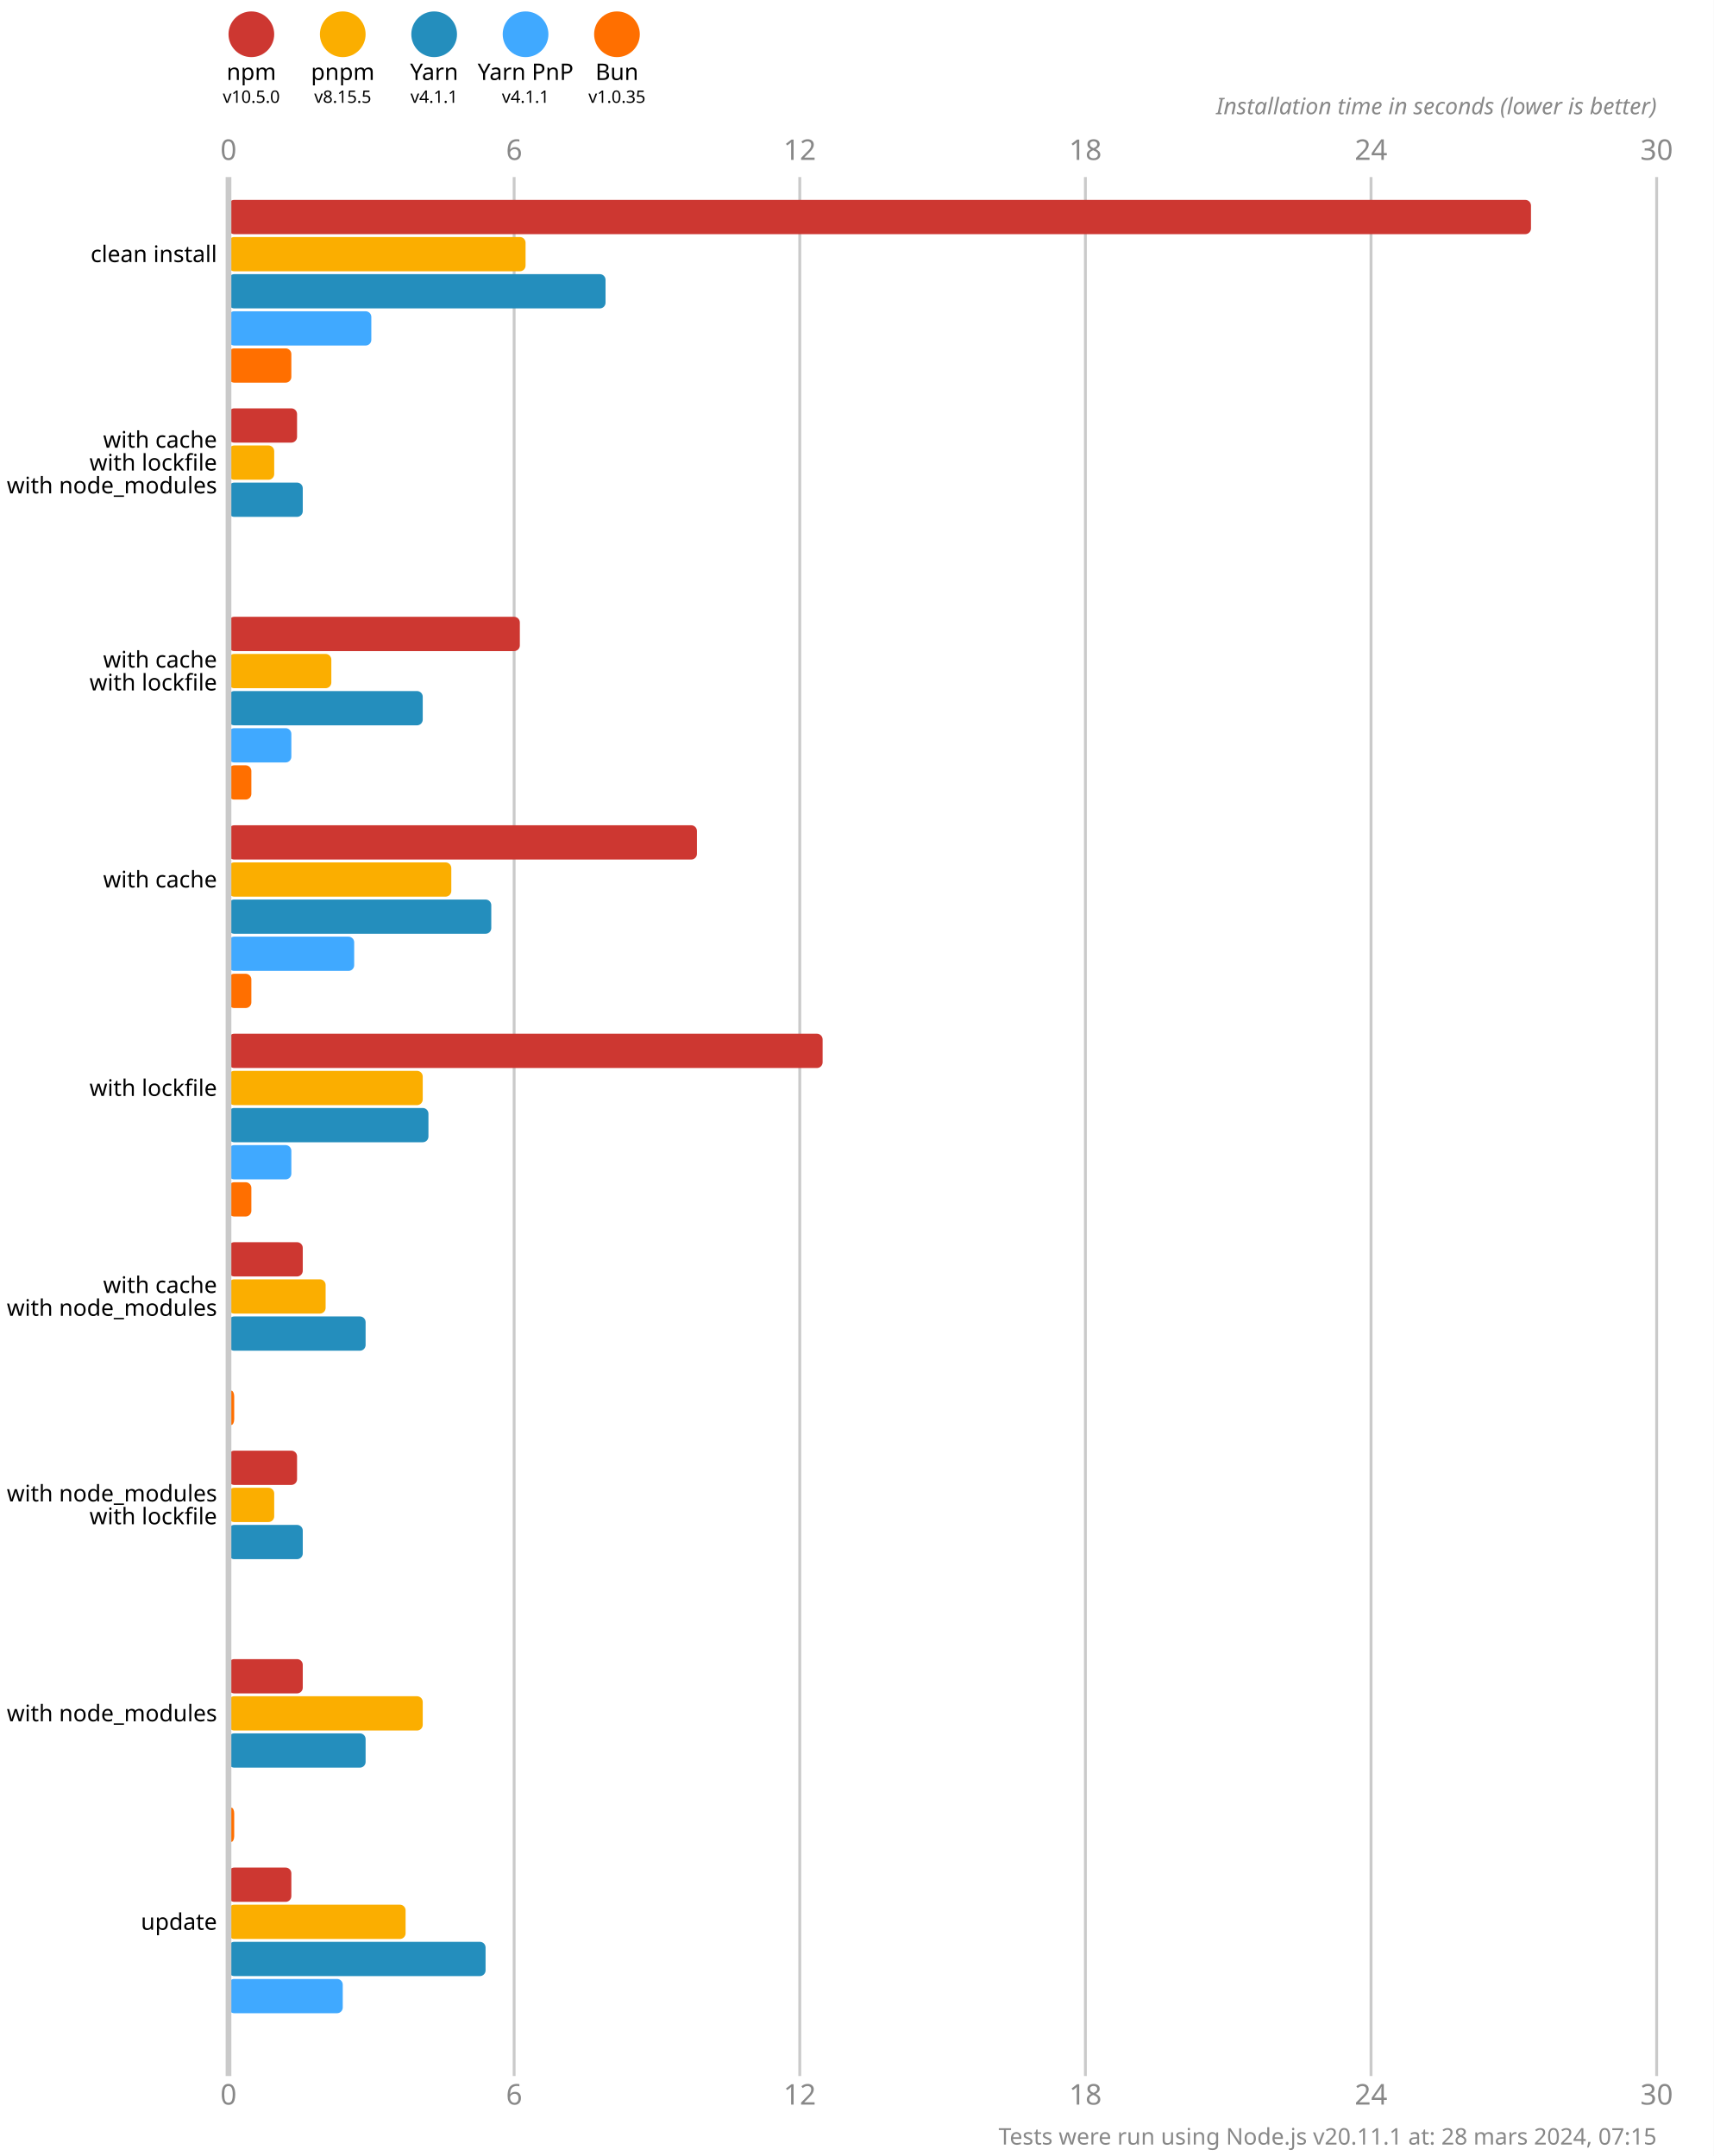
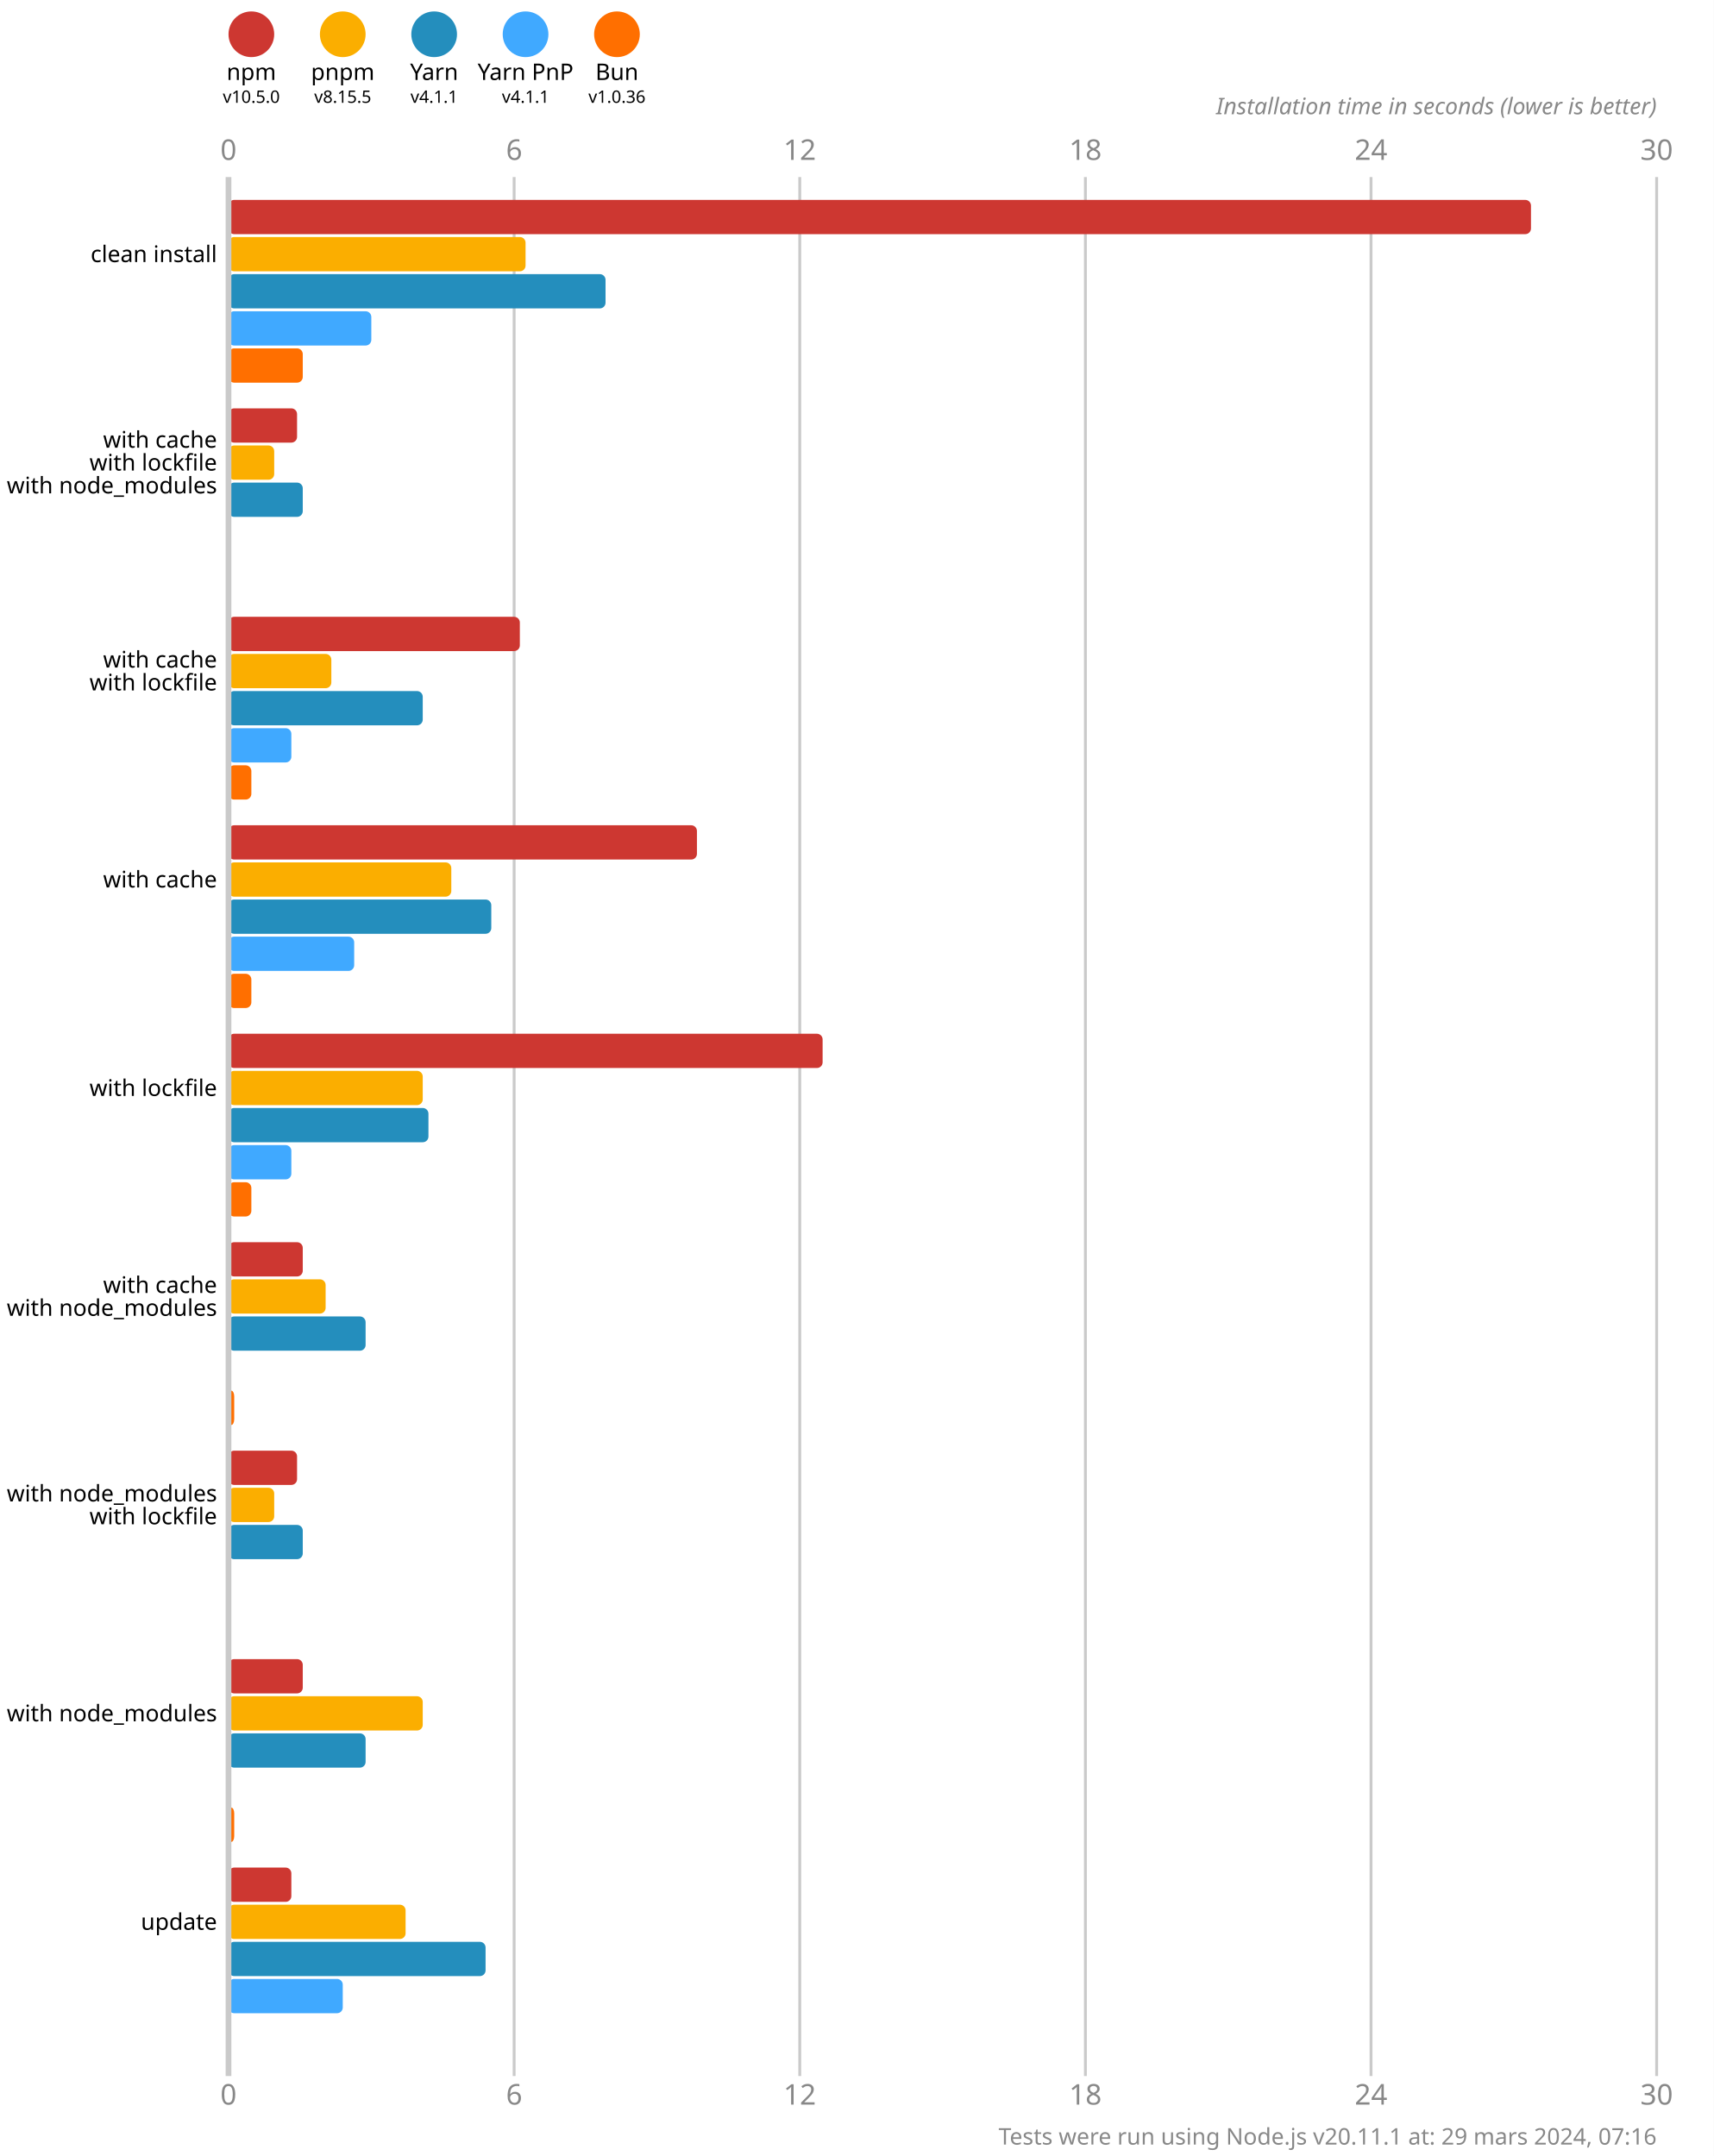
<svg xmlns="http://www.w3.org/2000/svg" version="1.1" viewBox="0 0 300 377.5">
  <style>
    .font { font-family: sans-serif; }
    .s3 { font-size: 3px; }
    .s4 { font-size: 4px; }
    .s5 { font-size: 5px; }
    .line { stroke: #cacaca; }
    .width { stroke-width: 0.5; }
    .text { fill: #888; }
  </style>
  <rect x="0" y="0" width="300" height="377.5" fill="#fff" />
  <circle cx="44" cy="6" r="4" fill="#cd3731" />
  <text x="44" y="14" class="font s4" text-anchor="middle">npm</text>
  <text x="44" y="18" class="font s3" text-anchor="middle">v10.5.0</text>
  <circle cx="60" cy="6" r="4" fill="#fbae00" />
  <text x="60" y="14" class="font s4" text-anchor="middle">pnpm</text>
  <text x="60" y="18" class="font s3" text-anchor="middle">v8.15.5</text>
  <circle cx="76" cy="6" r="4" fill="#248ebd" />
  <text x="76" y="14" class="font s4" text-anchor="middle">Yarn</text>
  <text x="76" y="18" class="font s3" text-anchor="middle">v4.1.1</text>
  <circle cx="92" cy="6" r="4" fill="#40a9ff" />
  <text x="92" y="14" class="font s4" text-anchor="middle">Yarn PnP</text>
  <text x="92" y="18" class="font s3" text-anchor="middle">v4.1.1</text>
  <circle cx="108" cy="6" r="4" fill="#ff6f00" />
  <text x="108" y="14" class="font s4" text-anchor="middle">Bun</text>
-   <text x="108" y="18" class="font s3" text-anchor="middle">v1.0.35</text>
+   <text x="108" y="18" class="font s3" text-anchor="middle">v1.0.36</text>
  <text x="40" y="28" class="font s5 text" text-anchor="middle">0</text>
  <text x="40" y="368.5" class="font s5 text" text-anchor="middle">0</text>
  <line x1="90" y1="31" x2="90" y2="363.5" class="line width" />
  <text x="90" y="28" class="font s5 text" text-anchor="middle">6</text>
  <text x="90" y="368.5" class="font s5 text" text-anchor="middle">6</text>
  <line x1="140" y1="31" x2="140" y2="363.5" class="line width" />
  <text x="140" y="28" class="font s5 text" text-anchor="middle">12</text>
  <text x="140" y="368.5" class="font s5 text" text-anchor="middle">12</text>
  <line x1="190" y1="31" x2="190" y2="363.5" class="line width" />
  <text x="190" y="28" class="font s5 text" text-anchor="middle">18</text>
  <text x="190" y="368.5" class="font s5 text" text-anchor="middle">18</text>
  <line x1="240" y1="31" x2="240" y2="363.5" class="line width" />
  <text x="240" y="28" class="font s5 text" text-anchor="middle">24</text>
  <text x="240" y="368.5" class="font s5 text" text-anchor="middle">24</text>
  <line x1="290" y1="31" x2="290" y2="363.5" class="line width" />
  <text x="290" y="28" class="font s5 text" text-anchor="middle">30</text>
  <text x="290" y="368.5" class="font s5 text" text-anchor="middle">30</text>
  <text x="290" y="20" class="font s4 text" font-style="italic" text-anchor="end">Installation time in seconds (lower is better)</text>
  <rect x="40" y="35" width="228" height="6" fill="#cd3731" rx="1" ry="1" />
  <rect x="40" y="41.5" width="52" height="6" fill="#fbae00" rx="1" ry="1" />
  <rect x="40" y="48" width="66" height="6" fill="#248ebd" rx="1" ry="1" />
  <rect x="40" y="54.5" width="25" height="6" fill="#40a9ff" rx="1" ry="1" />
-   <rect x="40" y="61" width="11" height="6" fill="#ff6f00" rx="1" ry="1" />
+   <rect x="40" y="61" width="13" height="6" fill="#ff6f00" rx="1" ry="1" />
  <rect x="40" y="71.5" width="12" height="6" fill="#cd3731" rx="1" ry="1" />
  <rect x="40" y="78" width="8" height="6" fill="#fbae00" rx="1" ry="1" />
  <rect x="40" y="84.5" width="13" height="6" fill="#248ebd" rx="1" ry="1" />
  <rect x="40" y="91" width="0" height="6" fill="#40a9ff" rx="1" ry="1" />
  <rect x="40" y="97.5" width="0" height="6" fill="#ff6f00" rx="1" ry="1" />
  <rect x="40" y="108" width="51" height="6" fill="#cd3731" rx="1" ry="1" />
  <rect x="40" y="114.5" width="18" height="6" fill="#fbae00" rx="1" ry="1" />
  <rect x="40" y="121" width="34" height="6" fill="#248ebd" rx="1" ry="1" />
  <rect x="40" y="127.5" width="11" height="6" fill="#40a9ff" rx="1" ry="1" />
  <rect x="40" y="134" width="4" height="6" fill="#ff6f00" rx="1" ry="1" />
  <rect x="40" y="144.5" width="82" height="6" fill="#cd3731" rx="1" ry="1" />
  <rect x="40" y="151" width="39" height="6" fill="#fbae00" rx="1" ry="1" />
  <rect x="40" y="157.5" width="46" height="6" fill="#248ebd" rx="1" ry="1" />
  <rect x="40" y="164" width="22" height="6" fill="#40a9ff" rx="1" ry="1" />
  <rect x="40" y="170.5" width="4" height="6" fill="#ff6f00" rx="1" ry="1" />
  <rect x="40" y="181" width="104" height="6" fill="#cd3731" rx="1" ry="1" />
  <rect x="40" y="187.5" width="34" height="6" fill="#fbae00" rx="1" ry="1" />
  <rect x="40" y="194" width="35" height="6" fill="#248ebd" rx="1" ry="1" />
  <rect x="40" y="200.5" width="11" height="6" fill="#40a9ff" rx="1" ry="1" />
  <rect x="40" y="207" width="4" height="6" fill="#ff6f00" rx="1" ry="1" />
  <rect x="40" y="217.5" width="13" height="6" fill="#cd3731" rx="1" ry="1" />
  <rect x="40" y="224" width="17" height="6" fill="#fbae00" rx="1" ry="1" />
  <rect x="40" y="230.5" width="24" height="6" fill="#248ebd" rx="1" ry="1" />
  <rect x="40" y="237" width="0" height="6" fill="#40a9ff" rx="1" ry="1" />
  <rect x="40" y="243.5" width="1" height="6" fill="#ff6f00" rx="1" ry="1" />
  <rect x="40" y="254" width="12" height="6" fill="#cd3731" rx="1" ry="1" />
  <rect x="40" y="260.5" width="8" height="6" fill="#fbae00" rx="1" ry="1" />
  <rect x="40" y="267" width="13" height="6" fill="#248ebd" rx="1" ry="1" />
  <rect x="40" y="273.5" width="0" height="6" fill="#40a9ff" rx="1" ry="1" />
  <rect x="40" y="280" width="0" height="6" fill="#ff6f00" rx="1" ry="1" />
  <rect x="40" y="290.5" width="13" height="6" fill="#cd3731" rx="1" ry="1" />
  <rect x="40" y="297" width="34" height="6" fill="#fbae00" rx="1" ry="1" />
  <rect x="40" y="303.5" width="24" height="6" fill="#248ebd" rx="1" ry="1" />
  <rect x="40" y="310" width="0" height="6" fill="#40a9ff" rx="1" ry="1" />
  <rect x="40" y="316.5" width="1" height="6" fill="#ff6f00" rx="1" ry="1" />
  <rect x="40" y="327" width="11" height="6" fill="#cd3731" rx="1" ry="1" />
  <rect x="40" y="333.5" width="31" height="6" fill="#fbae00" rx="1" ry="1" />
  <rect x="40" y="340" width="45" height="6" fill="#248ebd" rx="1" ry="1" />
  <rect x="40" y="346.5" width="20" height="6" fill="#40a9ff" rx="1" ry="1" />
  <rect x="40" y="353" width="0" height="6" fill="#ff6f00" rx="1" ry="1" />
  <line x1="40" y1="31" x2="40" y2="363.5" class="line" />
  <text x="38" y="44.5" class="font s4" dominant-baseline="middle" text-anchor="end">clean install</text>
  <text x="38" y="77" class="font s4" dominant-baseline="middle" text-anchor="end">with cache</text>
  <text x="38" y="81" class="font s4" dominant-baseline="middle" text-anchor="end">with lockfile</text>
  <text x="38" y="85" class="font s4" dominant-baseline="middle" text-anchor="end">with node_modules</text>
  <text x="38" y="115.5" class="font s4" dominant-baseline="middle" text-anchor="end">with cache</text>
  <text x="38" y="119.5" class="font s4" dominant-baseline="middle" text-anchor="end">with lockfile</text>
  <text x="38" y="154" class="font s4" dominant-baseline="middle" text-anchor="end">with cache</text>
  <text x="38" y="190.5" class="font s4" dominant-baseline="middle" text-anchor="end">with lockfile</text>
  <text x="38" y="225" class="font s4" dominant-baseline="middle" text-anchor="end">with cache</text>
  <text x="38" y="229" class="font s4" dominant-baseline="middle" text-anchor="end">with node_modules</text>
  <text x="38" y="261.5" class="font s4" dominant-baseline="middle" text-anchor="end">with node_modules</text>
  <text x="38" y="265.5" class="font s4" dominant-baseline="middle" text-anchor="end">with lockfile</text>
  <text x="38" y="300" class="font s4" dominant-baseline="middle" text-anchor="end">with node_modules</text>
  <text x="38" y="336.5" class="font s4" dominant-baseline="middle" text-anchor="end">update</text>
-   <text x="290" y="375.5" class="font s4 text" text-anchor="end">Tests were run using Node.js v20.11.1 at: 28 mars 2024, 07:15</text>
+   <text x="290" y="375.5" class="font s4 text" text-anchor="end">Tests were run using Node.js v20.11.1 at: 29 mars 2024, 07:16</text>
</svg>
